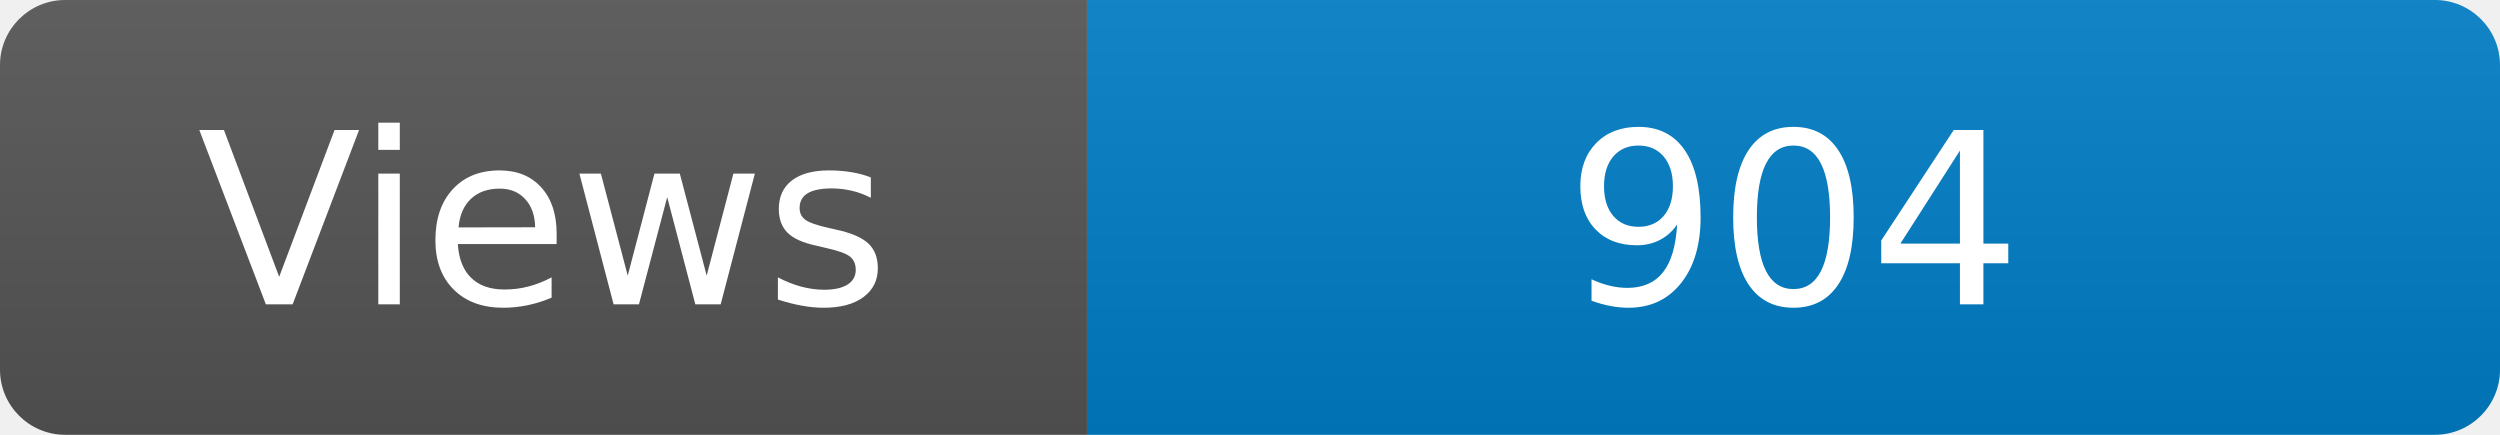
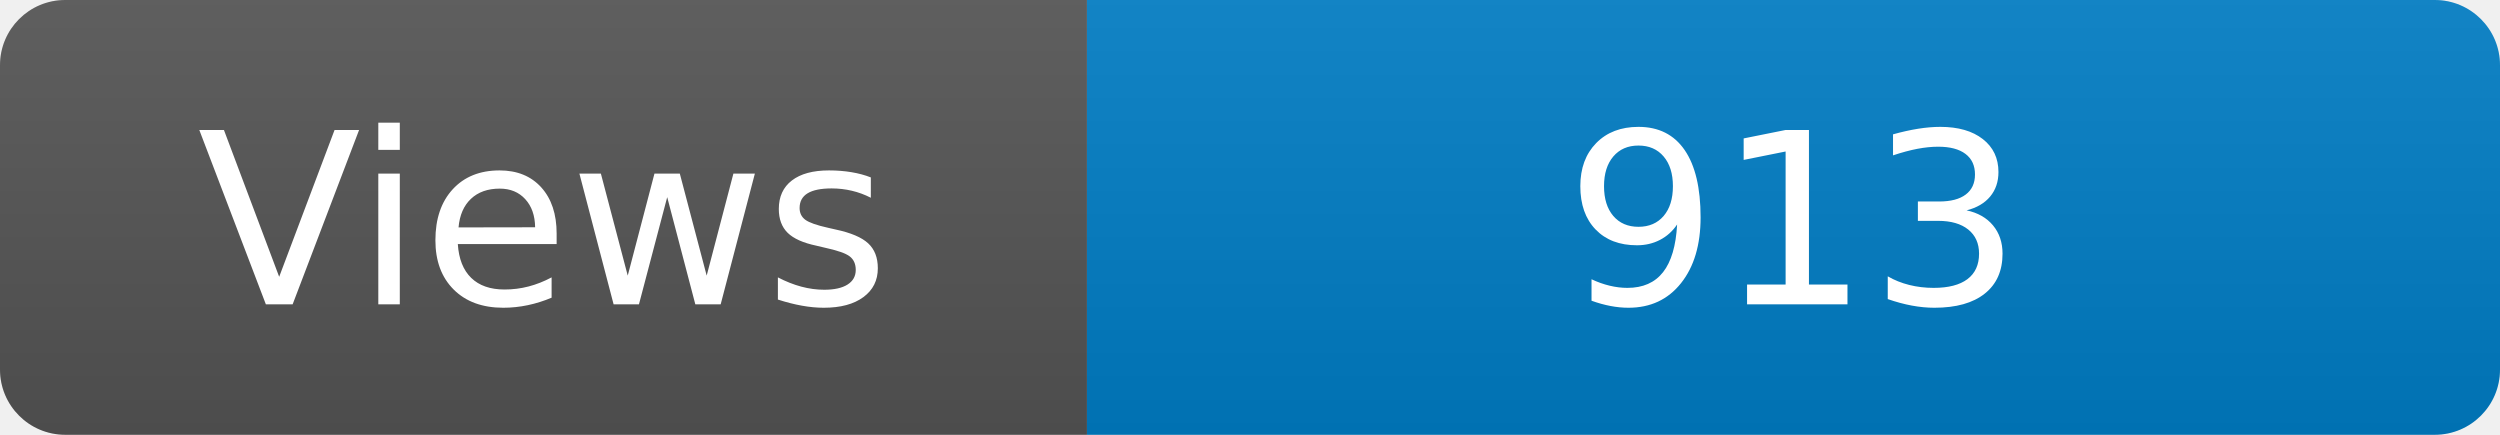
<svg xmlns="http://www.w3.org/2000/svg" width="115" height="20" role="img" aria-label="Maintained?: yes">
  <linearGradient id="s" x2="0" y2="100%">
    <stop offset="0" stop-color="#bbb" stop-opacity=".1" />
    <stop offset="1" stop-opacity=".1" />
  </linearGradient>
  <clipPath id="r">
    <rect width="115" height="20" rx="3" fill="#fff" />
  </clipPath>
  <g clip-path="url(#r)">
    <rect width="50" height="20" fill="#555" />
    <rect x="50" width="160" height="20" fill="#007ec6" />
    <rect width="115" height="20" fill="url(#s)" />
  </g>
  <g fill="#fff" text-anchor="middle" font-family="Verdana,Geneva,DejaVu Sans,sans-serif" font-size="110">
    <text x="250" y="140" transform="scale(.1)" fill="#fff">Views</text>
-     <text x="825" y="140" transform="scale(.1)" fill="#fff">904</text>
+     <text x="825" y="140" transform="scale(.1)" fill="#fff">913</text>
  </g>
</svg>
